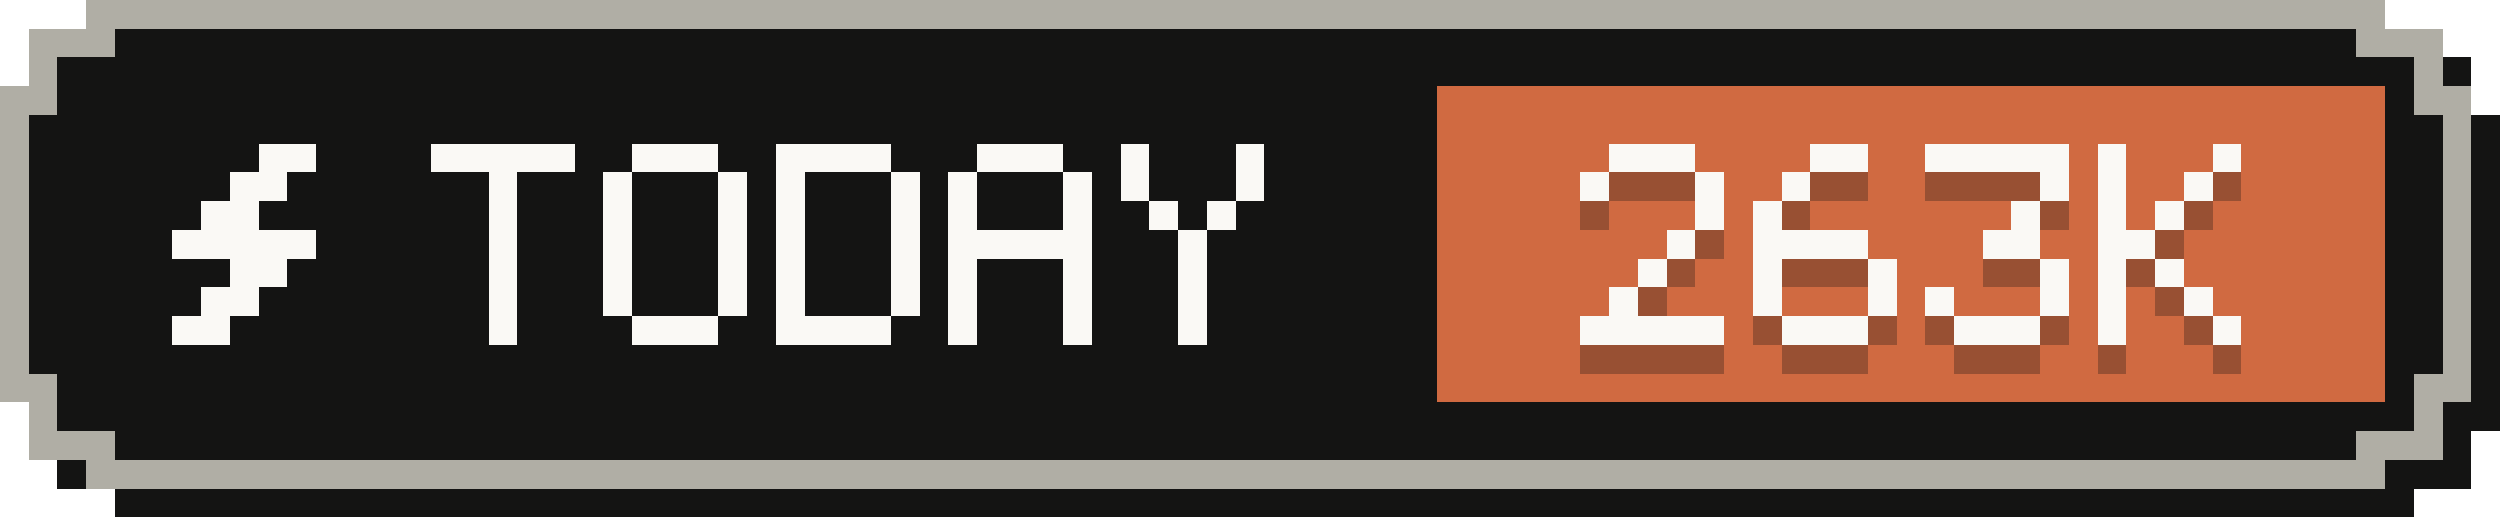
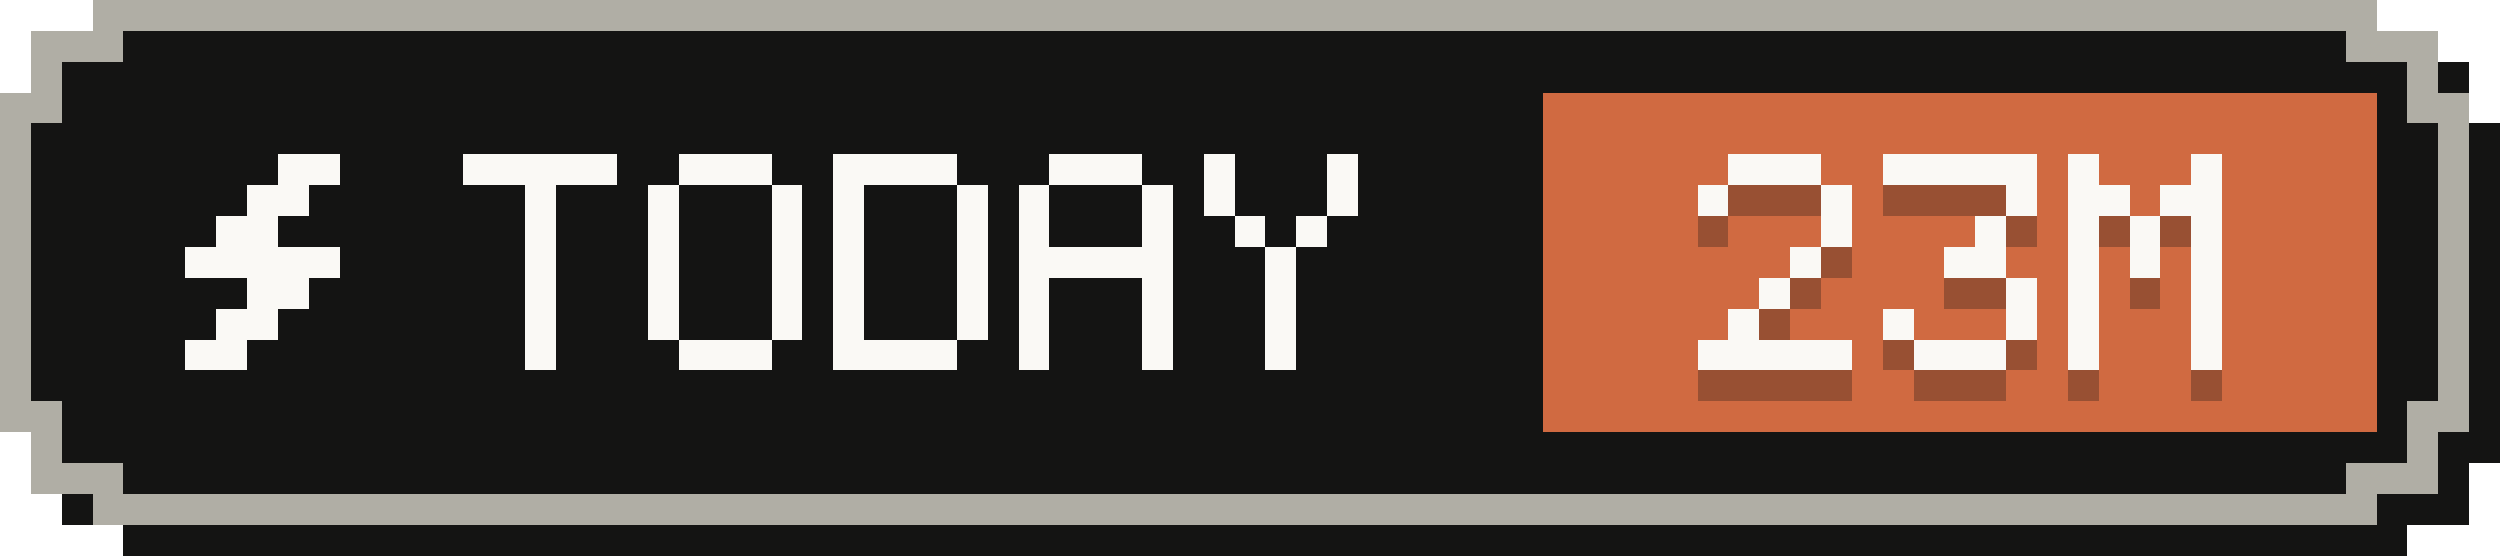
- <svg xmlns="http://www.w3.org/2000/svg" width="87" height="18" viewBox="0 0 87 18" role="img" aria-label="Tokens today: 263K">
+ <svg xmlns="http://www.w3.org/2000/svg" width="81" height="18" viewBox="0 0 81 18" role="img" aria-label="Tokens today: 23M">
  <g shape-rendering="crispEdges">
-     <path fill="#141413" d="M4,1 H84 V2 H86 V4 H87 V15 H86 V17 H84 V18 H4 V17 H2 V15 H1 V4 H2 V2 H4 Z" />
-     <path fill="#b0aea5" d="M3,0 H83 V1 H85 V3 H86 V14 H85 V16 H83 V17 H3 V16 H1 V14 H0 V3 H1 V1 H3 Z" />
-     <path fill="#141413" d="M4,1 H82 V2 H84 V4 H85 V13 H84 V15 H82 V16 H4 V15 H2 V13 H1 V4 H2 V2 H4 Z" />
-     <rect fill="#d06a41" x="50" y="3" width="33" height="11" />
+     <path fill="#141413" d="M4,1 H78 V2 H80 V4 H81 V15 H80 V17 H78 V18 H4 V17 H2 V15 H1 V4 H2 V2 H4 Z" />
+     <path fill="#b0aea5" d="M3,0 H77 V1 H79 V3 H80 V14 H79 V16 H77 V17 H3 V16 H1 V14 H0 V3 H1 V1 H3 Z" />
+     <path fill="#141413" d="M4,1 H76 V2 H78 V4 H79 V13 H78 V15 H76 V16 H4 V15 H2 V13 H1 V4 H2 V2 H4 Z" />
+     <rect fill="#d06a41" x="50" y="3" width="27" height="11" />
    <g fill="#faf9f5">
      <rect x="9" y="5" width="2" height="1" />
      <rect x="8" y="6" width="2" height="1" />
      <rect x="7" y="7" width="2" height="1" />
      <rect x="6" y="8" width="5" height="1" />
      <rect x="8" y="9" width="2" height="1" />
      <rect x="7" y="10" width="2" height="1" />
      <rect x="6" y="11" width="2" height="1" />
    </g>
    <g fill="#faf9f5">
      <rect x="15" y="5" width="5" height="1" />
      <rect x="17" y="6" width="1" height="1" />
      <rect x="17" y="7" width="1" height="1" />
      <rect x="17" y="8" width="1" height="1" />
      <rect x="17" y="9" width="1" height="1" />
      <rect x="17" y="10" width="1" height="1" />
      <rect x="17" y="11" width="1" height="1" />
      <rect x="22" y="5" width="3" height="1" />
      <rect x="21" y="6" width="1" height="1" />
      <rect x="25" y="6" width="1" height="1" />
      <rect x="21" y="7" width="1" height="1" />
      <rect x="25" y="7" width="1" height="1" />
      <rect x="21" y="8" width="1" height="1" />
      <rect x="25" y="8" width="1" height="1" />
      <rect x="21" y="9" width="1" height="1" />
      <rect x="25" y="9" width="1" height="1" />
      <rect x="21" y="10" width="1" height="1" />
      <rect x="25" y="10" width="1" height="1" />
      <rect x="22" y="11" width="3" height="1" />
      <rect x="27" y="5" width="4" height="1" />
      <rect x="27" y="6" width="1" height="1" />
      <rect x="31" y="6" width="1" height="1" />
      <rect x="27" y="7" width="1" height="1" />
      <rect x="31" y="7" width="1" height="1" />
      <rect x="27" y="8" width="1" height="1" />
      <rect x="31" y="8" width="1" height="1" />
      <rect x="27" y="9" width="1" height="1" />
      <rect x="31" y="9" width="1" height="1" />
      <rect x="27" y="10" width="1" height="1" />
      <rect x="31" y="10" width="1" height="1" />
      <rect x="27" y="11" width="4" height="1" />
      <rect x="34" y="5" width="3" height="1" />
      <rect x="33" y="6" width="1" height="1" />
      <rect x="37" y="6" width="1" height="1" />
      <rect x="33" y="7" width="1" height="1" />
      <rect x="37" y="7" width="1" height="1" />
      <rect x="33" y="8" width="5" height="1" />
      <rect x="33" y="9" width="1" height="1" />
      <rect x="37" y="9" width="1" height="1" />
      <rect x="33" y="10" width="1" height="1" />
      <rect x="37" y="10" width="1" height="1" />
      <rect x="33" y="11" width="1" height="1" />
      <rect x="37" y="11" width="1" height="1" />
      <rect x="39" y="5" width="1" height="1" />
      <rect x="43" y="5" width="1" height="1" />
      <rect x="39" y="6" width="1" height="1" />
      <rect x="43" y="6" width="1" height="1" />
      <rect x="40" y="7" width="1" height="1" />
      <rect x="42" y="7" width="1" height="1" />
      <rect x="41" y="8" width="1" height="1" />
      <rect x="41" y="9" width="1" height="1" />
      <rect x="41" y="10" width="1" height="1" />
      <rect x="41" y="11" width="1" height="1" />
    </g>
    <g fill="#141413" fill-opacity=".3">
      <rect x="56" y="6" width="3" height="1" />
      <rect x="55" y="7" width="1" height="1" />
      <rect x="59" y="7" width="1" height="1" />
      <rect x="59" y="8" width="1" height="1" />
      <rect x="58" y="9" width="1" height="1" />
      <rect x="57" y="10" width="1" height="1" />
      <rect x="56" y="11" width="1" height="1" />
      <rect x="55" y="12" width="5" height="1" />
-       <rect x="63" y="6" width="2" height="1" />
-       <rect x="62" y="7" width="1" height="1" />
-       <rect x="61" y="8" width="1" height="1" />
-       <rect x="61" y="9" width="4" height="1" />
-       <rect x="61" y="10" width="1" height="1" />
+       <rect x="61" y="6" width="5" height="1" />
+       <rect x="65" y="7" width="1" height="1" />
+       <rect x="64" y="8" width="1" height="1" />
+       <rect x="63" y="9" width="2" height="1" />
      <rect x="65" y="10" width="1" height="1" />
      <rect x="61" y="11" width="1" height="1" />
      <rect x="65" y="11" width="1" height="1" />
      <rect x="62" y="12" width="3" height="1" />
-       <rect x="67" y="6" width="5" height="1" />
-       <rect x="71" y="7" width="1" height="1" />
-       <rect x="70" y="8" width="1" height="1" />
-       <rect x="69" y="9" width="2" height="1" />
+       <rect x="67" y="6" width="1" height="1" />
+       <rect x="71" y="6" width="1" height="1" />
+       <rect x="67" y="7" width="2" height="1" />
+       <rect x="70" y="7" width="2" height="1" />
+       <rect x="67" y="8" width="1" height="1" />
+       <rect x="69" y="8" width="1" height="1" />
+       <rect x="71" y="8" width="1" height="1" />
+       <rect x="67" y="9" width="1" height="1" />
+       <rect x="69" y="9" width="1" height="1" />
+       <rect x="71" y="9" width="1" height="1" />
+       <rect x="67" y="10" width="1" height="1" />
      <rect x="71" y="10" width="1" height="1" />
      <rect x="67" y="11" width="1" height="1" />
      <rect x="71" y="11" width="1" height="1" />
-       <rect x="68" y="12" width="3" height="1" />
-       <rect x="73" y="6" width="1" height="1" />
-       <rect x="77" y="6" width="1" height="1" />
-       <rect x="73" y="7" width="1" height="1" />
-       <rect x="76" y="7" width="1" height="1" />
-       <rect x="73" y="8" width="1" height="1" />
-       <rect x="75" y="8" width="1" height="1" />
-       <rect x="73" y="9" width="2" height="1" />
-       <rect x="73" y="10" width="1" height="1" />
-       <rect x="75" y="10" width="1" height="1" />
-       <rect x="73" y="11" width="1" height="1" />
-       <rect x="76" y="11" width="1" height="1" />
-       <rect x="73" y="12" width="1" height="1" />
-       <rect x="77" y="12" width="1" height="1" />
+       <rect x="67" y="12" width="1" height="1" />
+       <rect x="71" y="12" width="1" height="1" />
    </g>
    <g fill="#faf9f5">
      <rect x="56" y="5" width="3" height="1" />
      <rect x="55" y="6" width="1" height="1" />
      <rect x="59" y="6" width="1" height="1" />
      <rect x="59" y="7" width="1" height="1" />
      <rect x="58" y="8" width="1" height="1" />
      <rect x="57" y="9" width="1" height="1" />
      <rect x="56" y="10" width="1" height="1" />
      <rect x="55" y="11" width="5" height="1" />
-       <rect x="63" y="5" width="2" height="1" />
-       <rect x="62" y="6" width="1" height="1" />
-       <rect x="61" y="7" width="1" height="1" />
-       <rect x="61" y="8" width="4" height="1" />
-       <rect x="61" y="9" width="1" height="1" />
+       <rect x="61" y="5" width="5" height="1" />
+       <rect x="65" y="6" width="1" height="1" />
+       <rect x="64" y="7" width="1" height="1" />
+       <rect x="63" y="8" width="2" height="1" />
      <rect x="65" y="9" width="1" height="1" />
      <rect x="61" y="10" width="1" height="1" />
      <rect x="65" y="10" width="1" height="1" />
      <rect x="62" y="11" width="3" height="1" />
-       <rect x="67" y="5" width="5" height="1" />
-       <rect x="71" y="6" width="1" height="1" />
-       <rect x="70" y="7" width="1" height="1" />
-       <rect x="69" y="8" width="2" height="1" />
+       <rect x="67" y="5" width="1" height="1" />
+       <rect x="71" y="5" width="1" height="1" />
+       <rect x="67" y="6" width="2" height="1" />
+       <rect x="70" y="6" width="2" height="1" />
+       <rect x="67" y="7" width="1" height="1" />
+       <rect x="69" y="7" width="1" height="1" />
+       <rect x="71" y="7" width="1" height="1" />
+       <rect x="67" y="8" width="1" height="1" />
+       <rect x="69" y="8" width="1" height="1" />
+       <rect x="71" y="8" width="1" height="1" />
+       <rect x="67" y="9" width="1" height="1" />
      <rect x="71" y="9" width="1" height="1" />
      <rect x="67" y="10" width="1" height="1" />
      <rect x="71" y="10" width="1" height="1" />
-       <rect x="68" y="11" width="3" height="1" />
-       <rect x="73" y="5" width="1" height="1" />
-       <rect x="77" y="5" width="1" height="1" />
-       <rect x="73" y="6" width="1" height="1" />
-       <rect x="76" y="6" width="1" height="1" />
-       <rect x="73" y="7" width="1" height="1" />
-       <rect x="75" y="7" width="1" height="1" />
-       <rect x="73" y="8" width="2" height="1" />
-       <rect x="73" y="9" width="1" height="1" />
-       <rect x="75" y="9" width="1" height="1" />
-       <rect x="73" y="10" width="1" height="1" />
-       <rect x="76" y="10" width="1" height="1" />
-       <rect x="73" y="11" width="1" height="1" />
-       <rect x="77" y="11" width="1" height="1" />
+       <rect x="67" y="11" width="1" height="1" />
+       <rect x="71" y="11" width="1" height="1" />
    </g>
  </g>
</svg>
